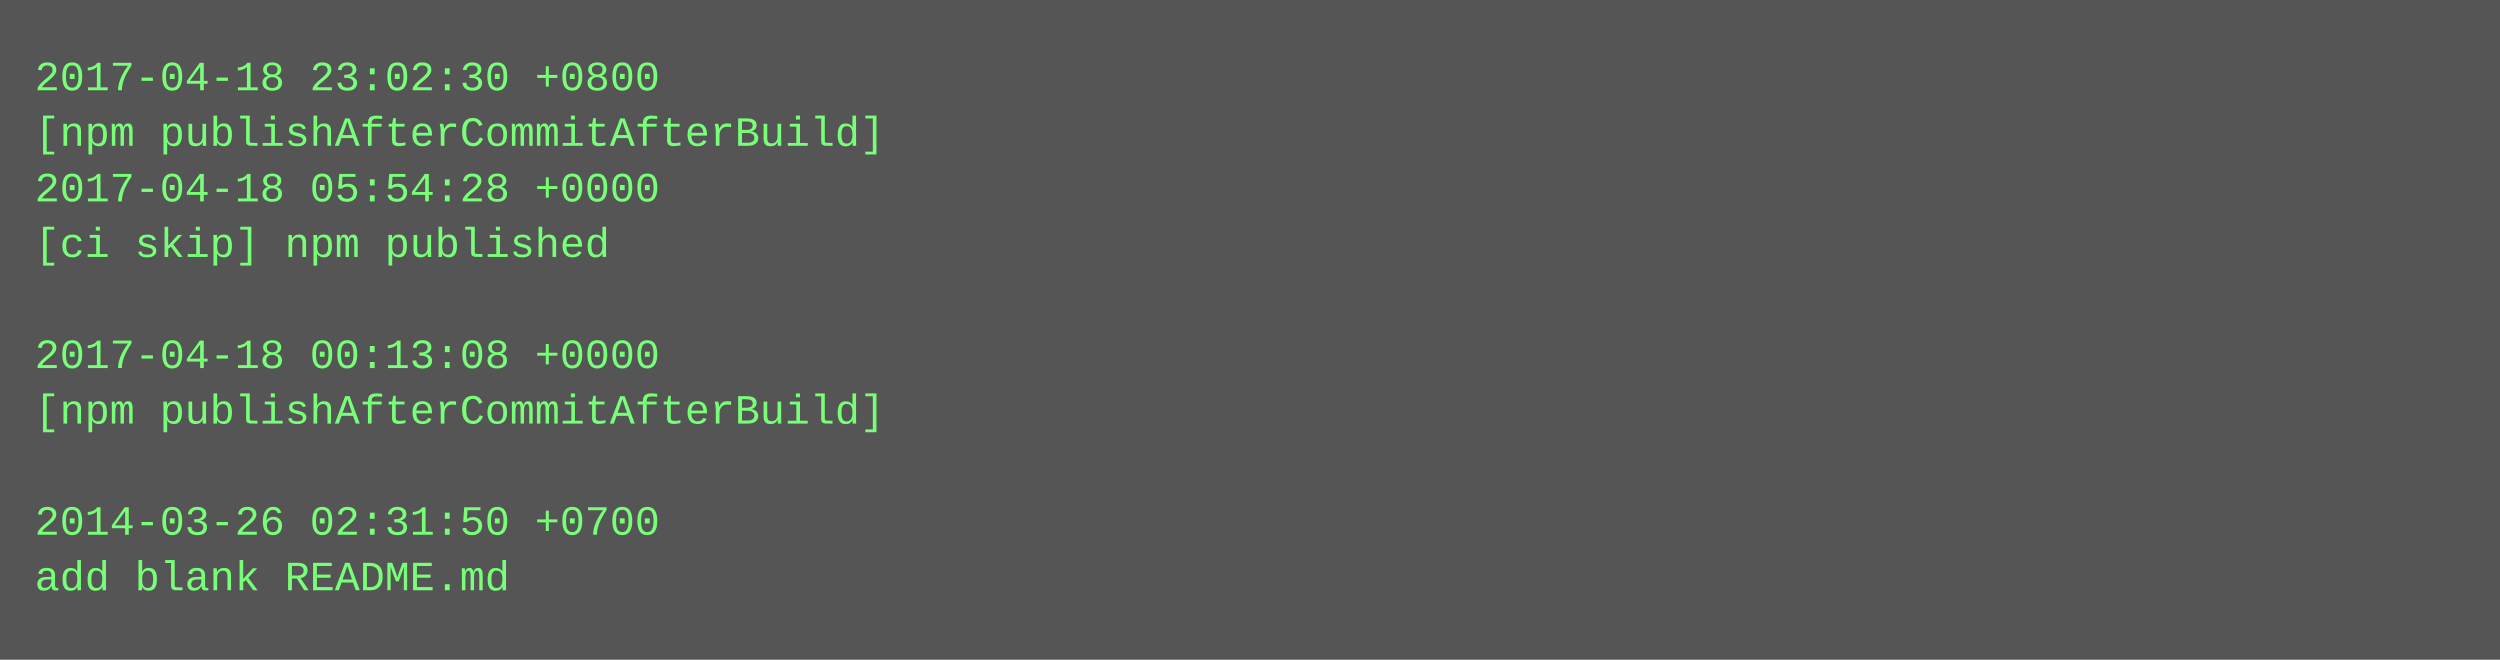
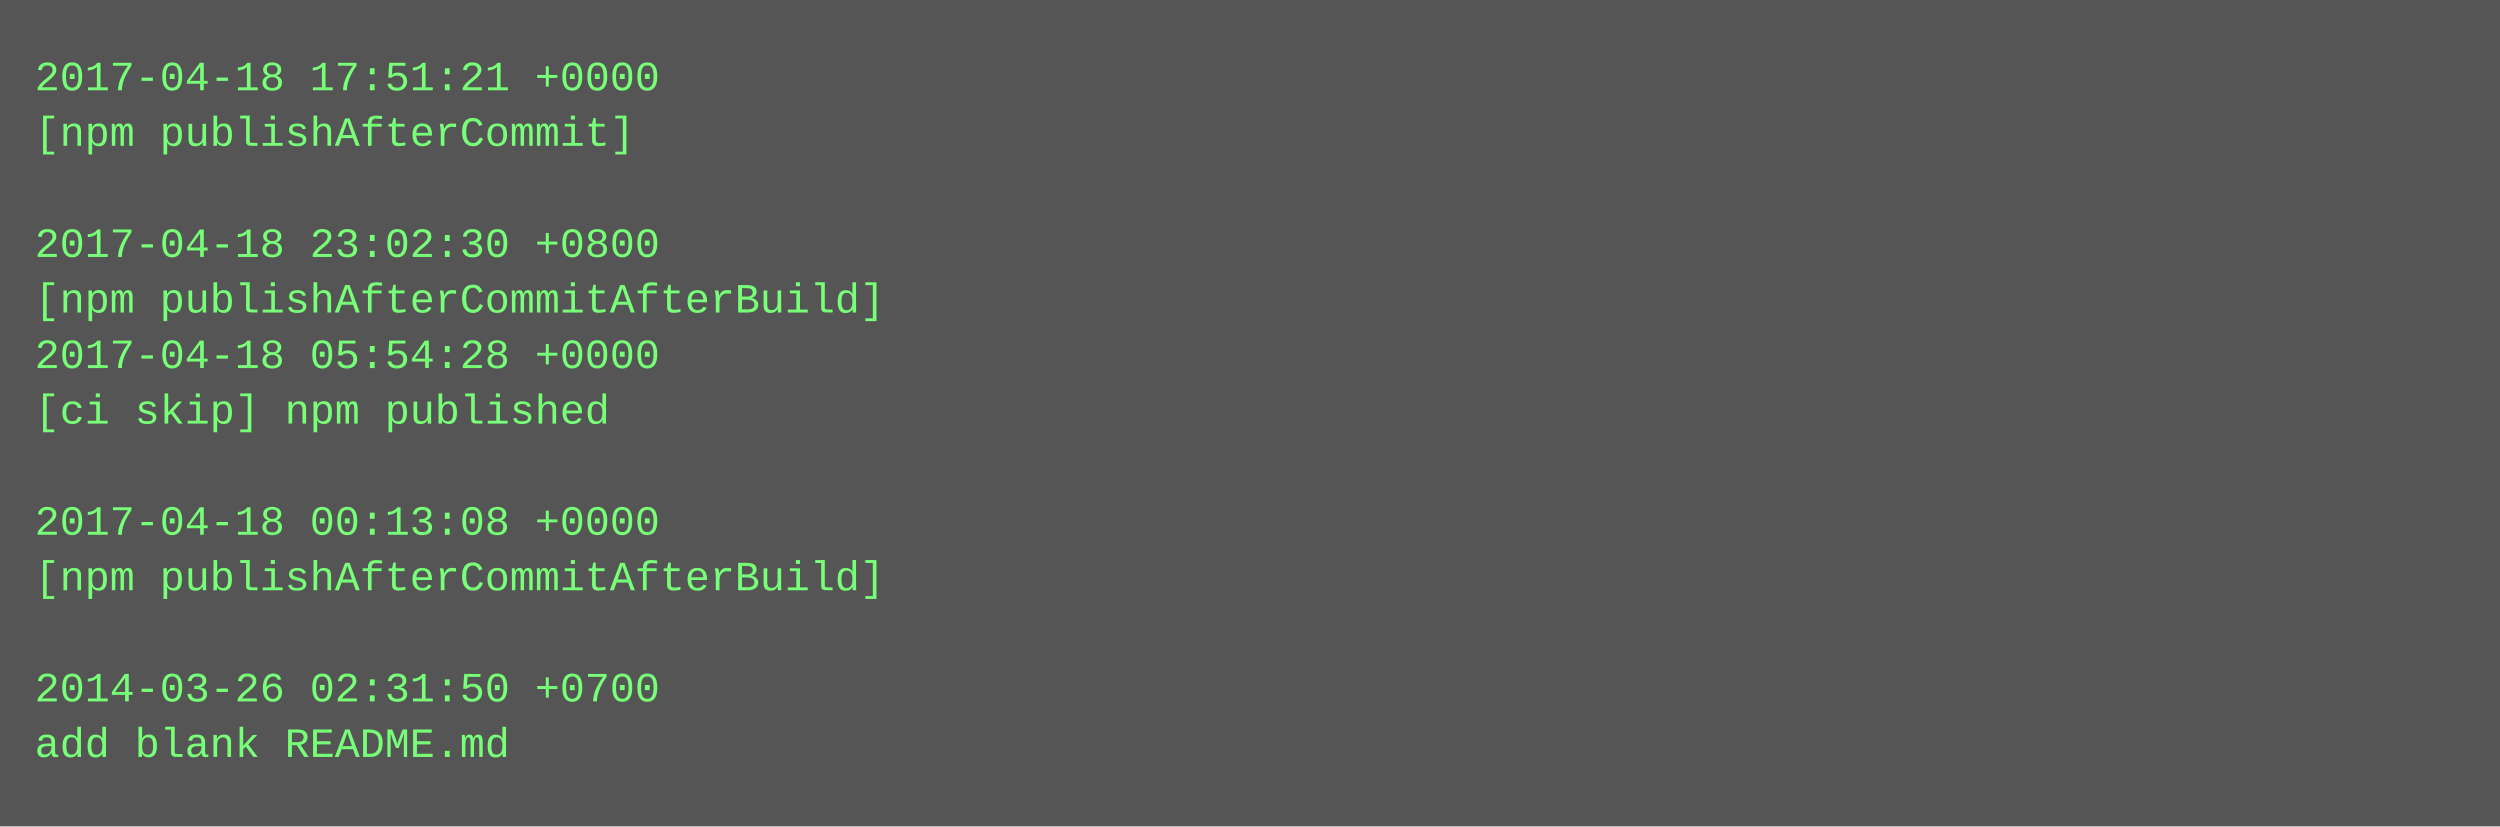
- <svg xmlns="http://www.w3.org/2000/svg" height="190" width="720">
-   <rect height="190" fill="#555" width="720" />
+ <svg xmlns="http://www.w3.org/2000/svg" height="238" width="720">
+   <rect height="238" fill="#555" width="720" />
  <text fill="#7f7" font-family="Courier New" font-size="12" xml:space="preserve">
-     <tspan x="10" y="26">2017-04-18 23:02:30 +0800</tspan>
-     <tspan x="10" y="42">[npm publishAfterCommitAfterBuild]</tspan>
-     <tspan x="10" y="58">2017-04-18 05:54:28 +0000</tspan>
-     <tspan x="10" y="74">[ci skip] npm published</tspan>
-     <tspan x="10" y="90" />
-     <tspan x="10" y="106">2017-04-18 00:13:08 +0000</tspan>
-     <tspan x="10" y="122">[npm publishAfterCommitAfterBuild]</tspan>
+     <tspan x="10" y="26">2017-04-18 17:51:21 +0000</tspan>
+     <tspan x="10" y="42">[npm publishAfterCommit]</tspan>
+     <tspan x="10" y="58" />
+     <tspan x="10" y="74">2017-04-18 23:02:30 +0800</tspan>
+     <tspan x="10" y="90">[npm publishAfterCommitAfterBuild]</tspan>
+     <tspan x="10" y="106">2017-04-18 05:54:28 +0000</tspan>
+     <tspan x="10" y="122">[ci skip] npm published</tspan>
    <tspan x="10" y="138" />
-     <tspan x="10" y="154">2014-03-26 02:31:50 +0700</tspan>
-     <tspan x="10" y="170">add blank README.md</tspan>
+     <tspan x="10" y="154">2017-04-18 00:13:08 +0000</tspan>
+     <tspan x="10" y="170">[npm publishAfterCommitAfterBuild]</tspan>
+     <tspan x="10" y="186" />
+     <tspan x="10" y="202">2014-03-26 02:31:50 +0700</tspan>
+     <tspan x="10" y="218">add blank README.md</tspan>
  </text>
</svg>
